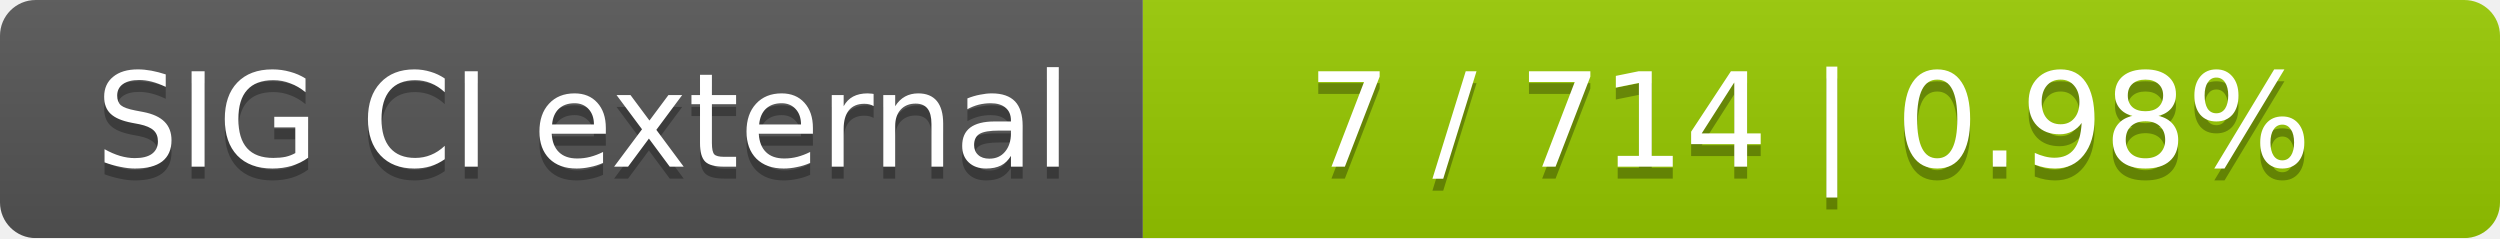
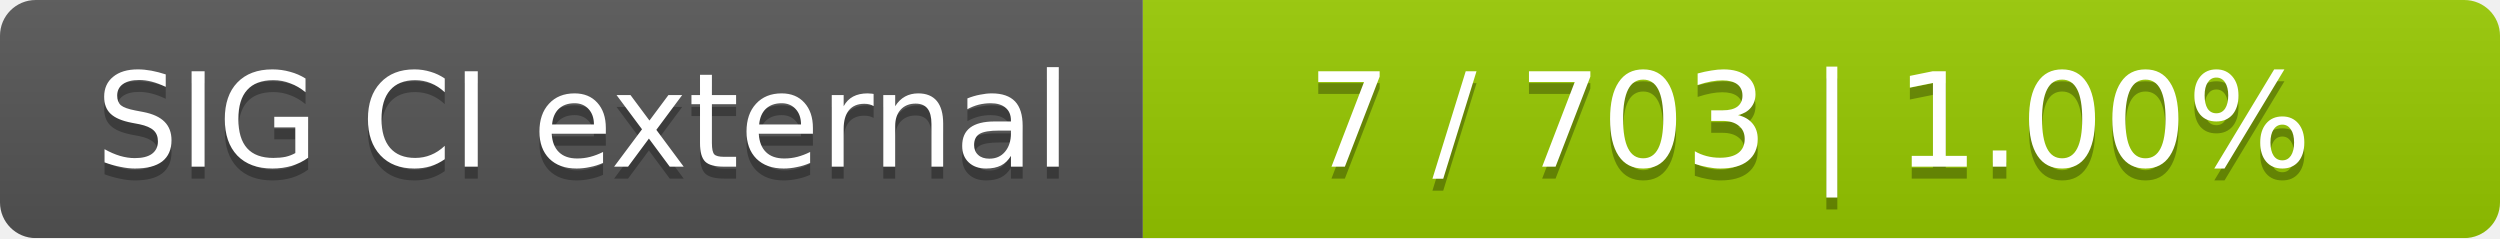
<svg xmlns="http://www.w3.org/2000/svg" width="210" height="20">
  <linearGradient id="smooth" x2="0" y2="100%">
    <stop offset="0" stop-color="#bbb" stop-opacity=".1" />
    <stop offset="1" stop-opacity=".1" />
  </linearGradient>
  <mask id="round">
    <rect width="210" height="20" rx="3" fill="#fff" />
  </mask>
  <g mask="url(#round)">
    <rect width="96" height="20" fill="#555" />
    <rect x="96" width="114" height="20" fill="#97ca00" />
    <rect width="210" height="20" fill="url(#smooth)" />
  </g>
  <g fill="#fff" text-anchor="middle" font-family="DejaVu Sans,Verdana,Geneva,sans-serif" font-size="11">
    <text x="49" y="15" fill="#010101" fill-opacity=".3">SIG CI external</text>
    <text x="49" y="14">SIG CI external</text>
-     <text x="152" y="15" fill="#010101" fill-opacity=".3">7 / 714    |    0.98%</text>
-     <text x="152" y="14">7 / 714    |    0.98%</text>
+     <text x="152" y="15" fill="#010101" fill-opacity=".3">7 / 703    |    1.00%</text>
+     <text x="152" y="14">7 / 703    |    1.00%</text>
  </g>
</svg>
